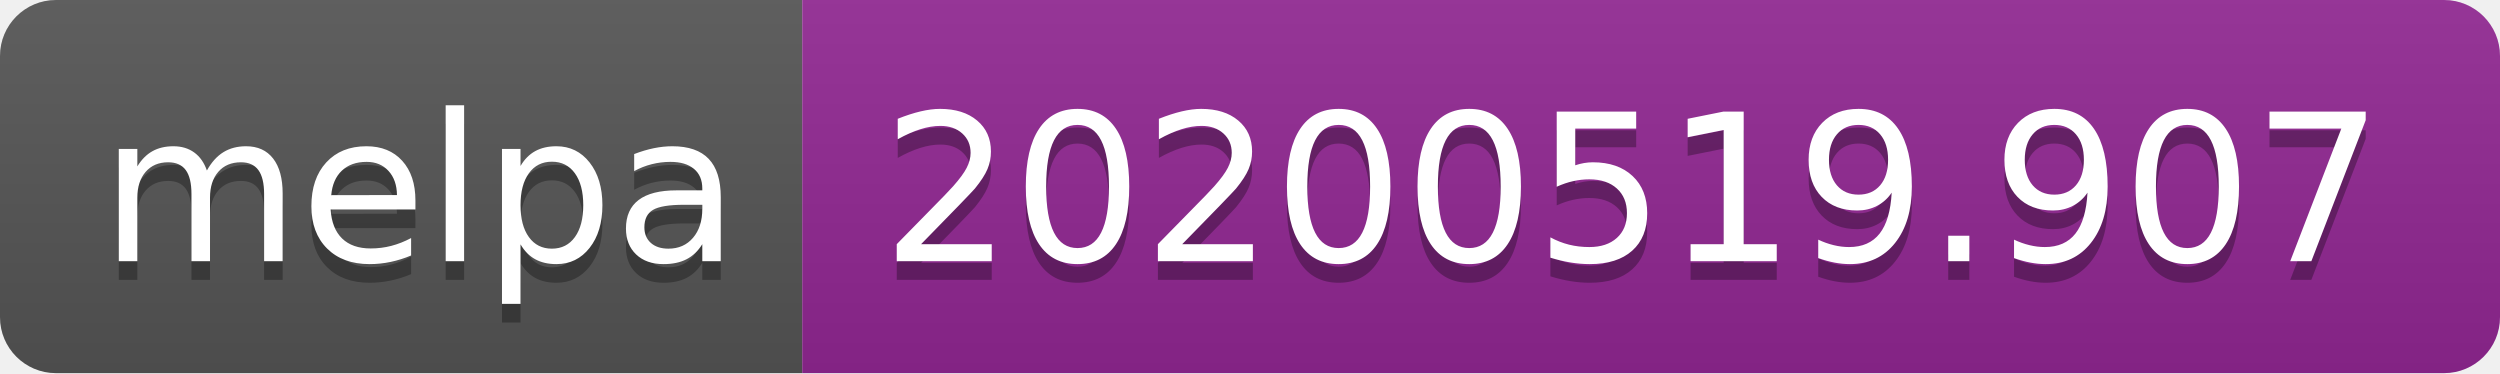
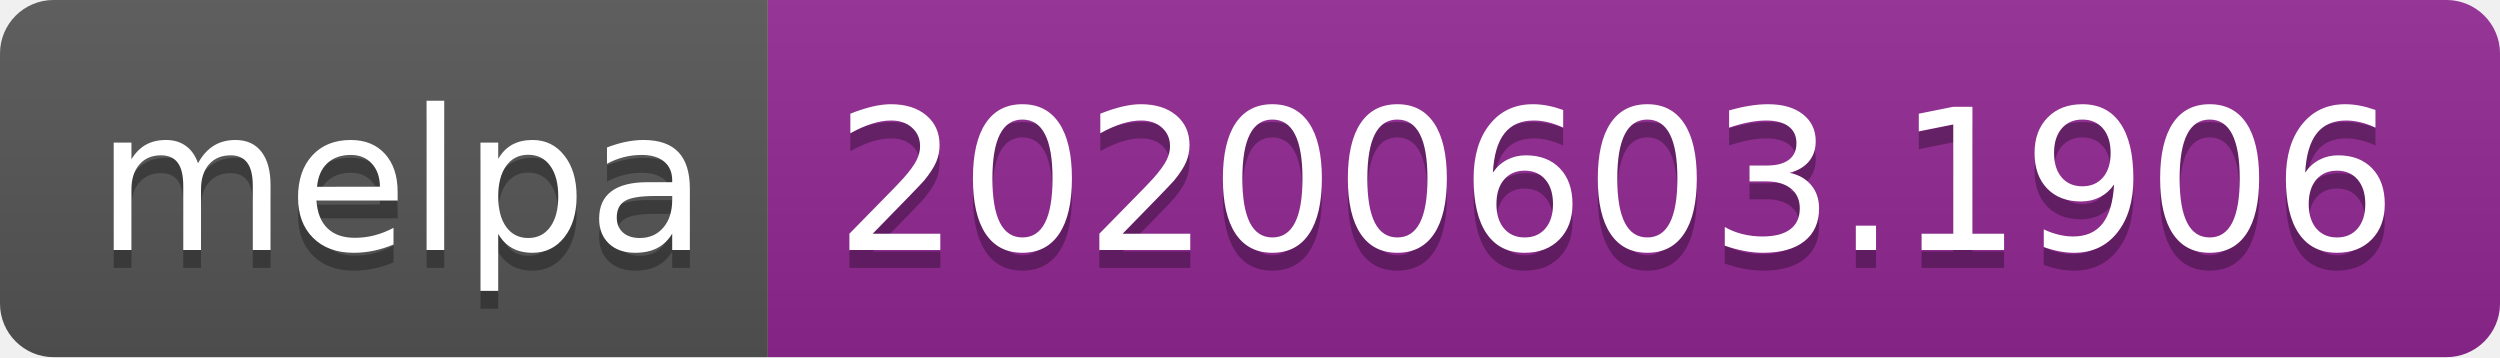
- <svg xmlns="http://www.w3.org/2000/svg" width="134" height="20">
+ <svg xmlns="http://www.w3.org/2000/svg" width="140" height="20">
  <linearGradient id="s" x2="0" y2="100%">
    <stop offset="0" stop-color="#bbb" stop-opacity=".1" />
    <stop offset="1" stop-opacity=".1" />
  </linearGradient>
  <clipPath id="r">
-     <rect width="134" height="20" rx="3" fill="#fff" />
+     <rect width="140" height="20" rx="3" fill="#fff" />
  </clipPath>
  <g clip-path="url(#r)">
    <rect width="43" height="20" fill="#555" />
-     <rect x="43" width="91" height="20" fill="#922793" />
-     <rect width="134" height="20" fill="url(#s)" />
+     <rect x="43" width="97" height="20" fill="#922793" />
+     <rect width="140" height="20" fill="url(#s)" />
  </g>
  <g fill="#fff" text-anchor="middle" font-family="Verdana,Geneva,DejaVu Sans,sans-serif" text-rendering="geometricPrecision" font-size="110">
    <text x="225" y="150" fill="#010101" fill-opacity=".3" transform="scale(.1)" textLength="330">melpa</text>
    <text x="225" y="140" transform="scale(.1)" textLength="330">melpa</text>
-     <text x="875" y="150" fill="#010101" fill-opacity=".3" transform="scale(.1)" textLength="810">20200519.907</text>
-     <text x="875" y="140" transform="scale(.1)" textLength="810">20200519.907</text>
+     <text x="905" y="150" fill="#010101" fill-opacity=".3" transform="scale(.1)" textLength="870">20200603.1906</text>
+     <text x="905" y="140" transform="scale(.1)" textLength="870">20200603.1906</text>
  </g>
</svg>
